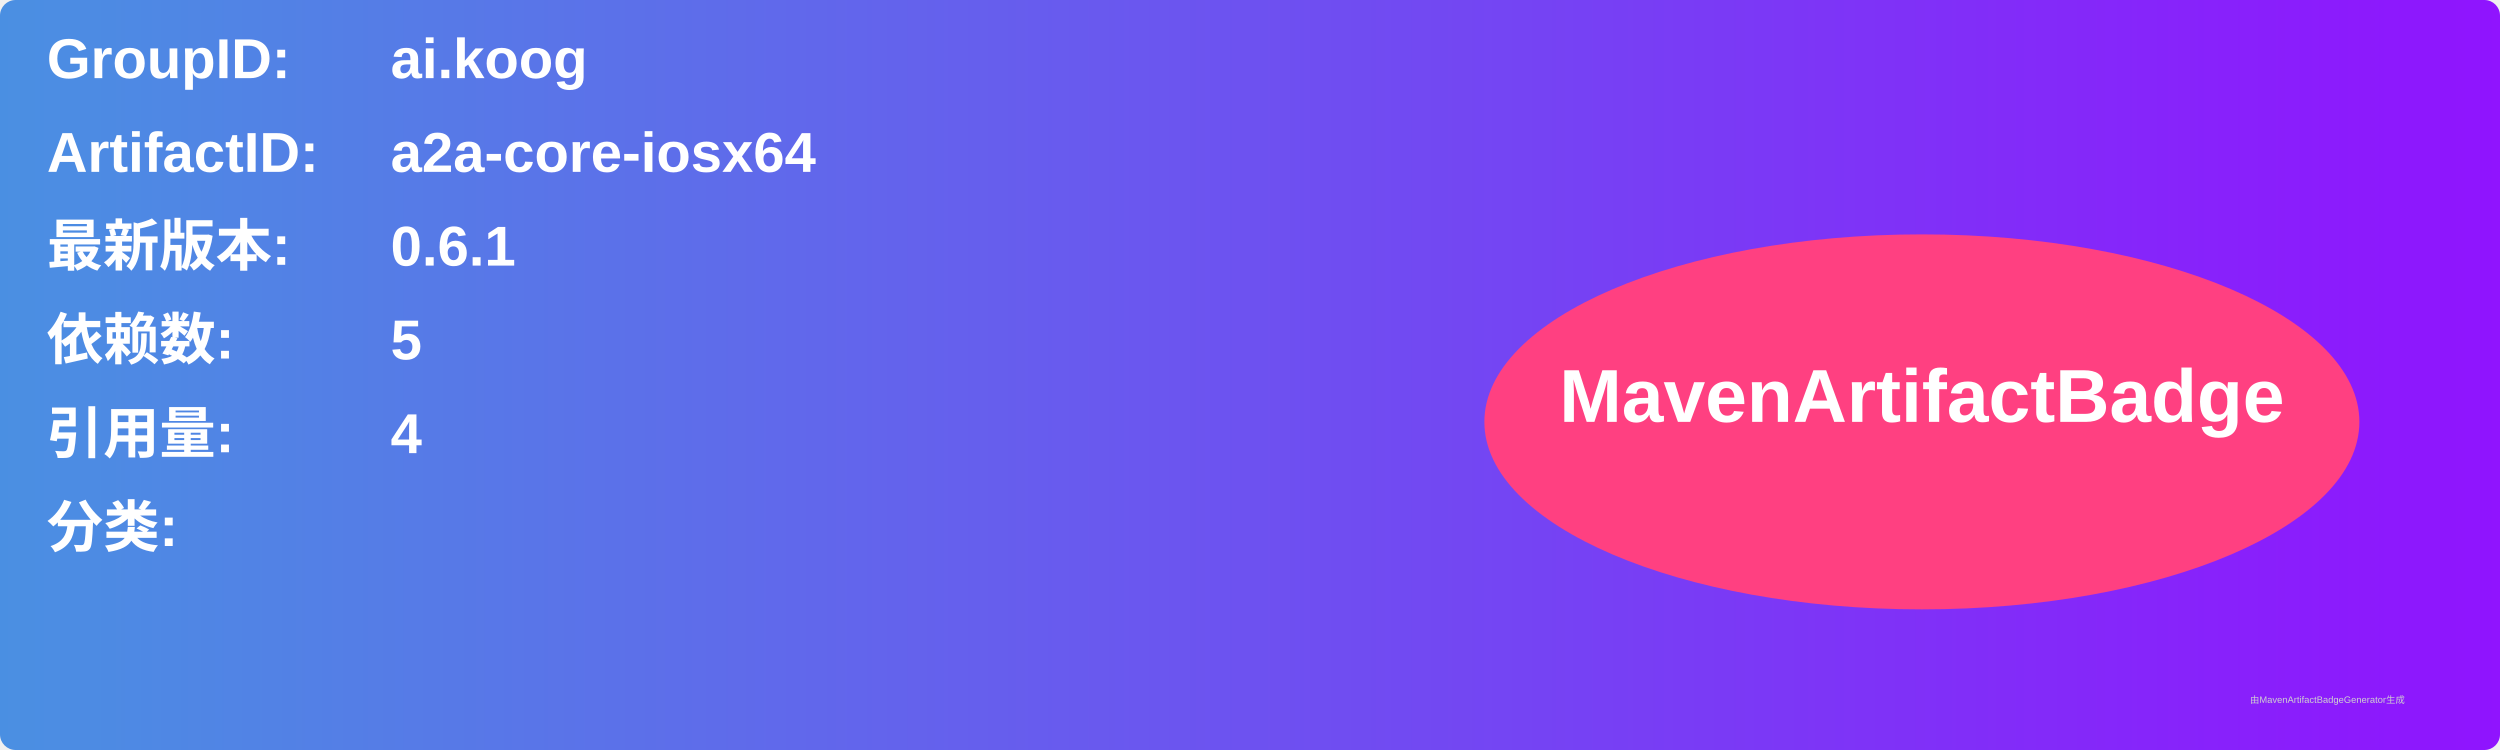
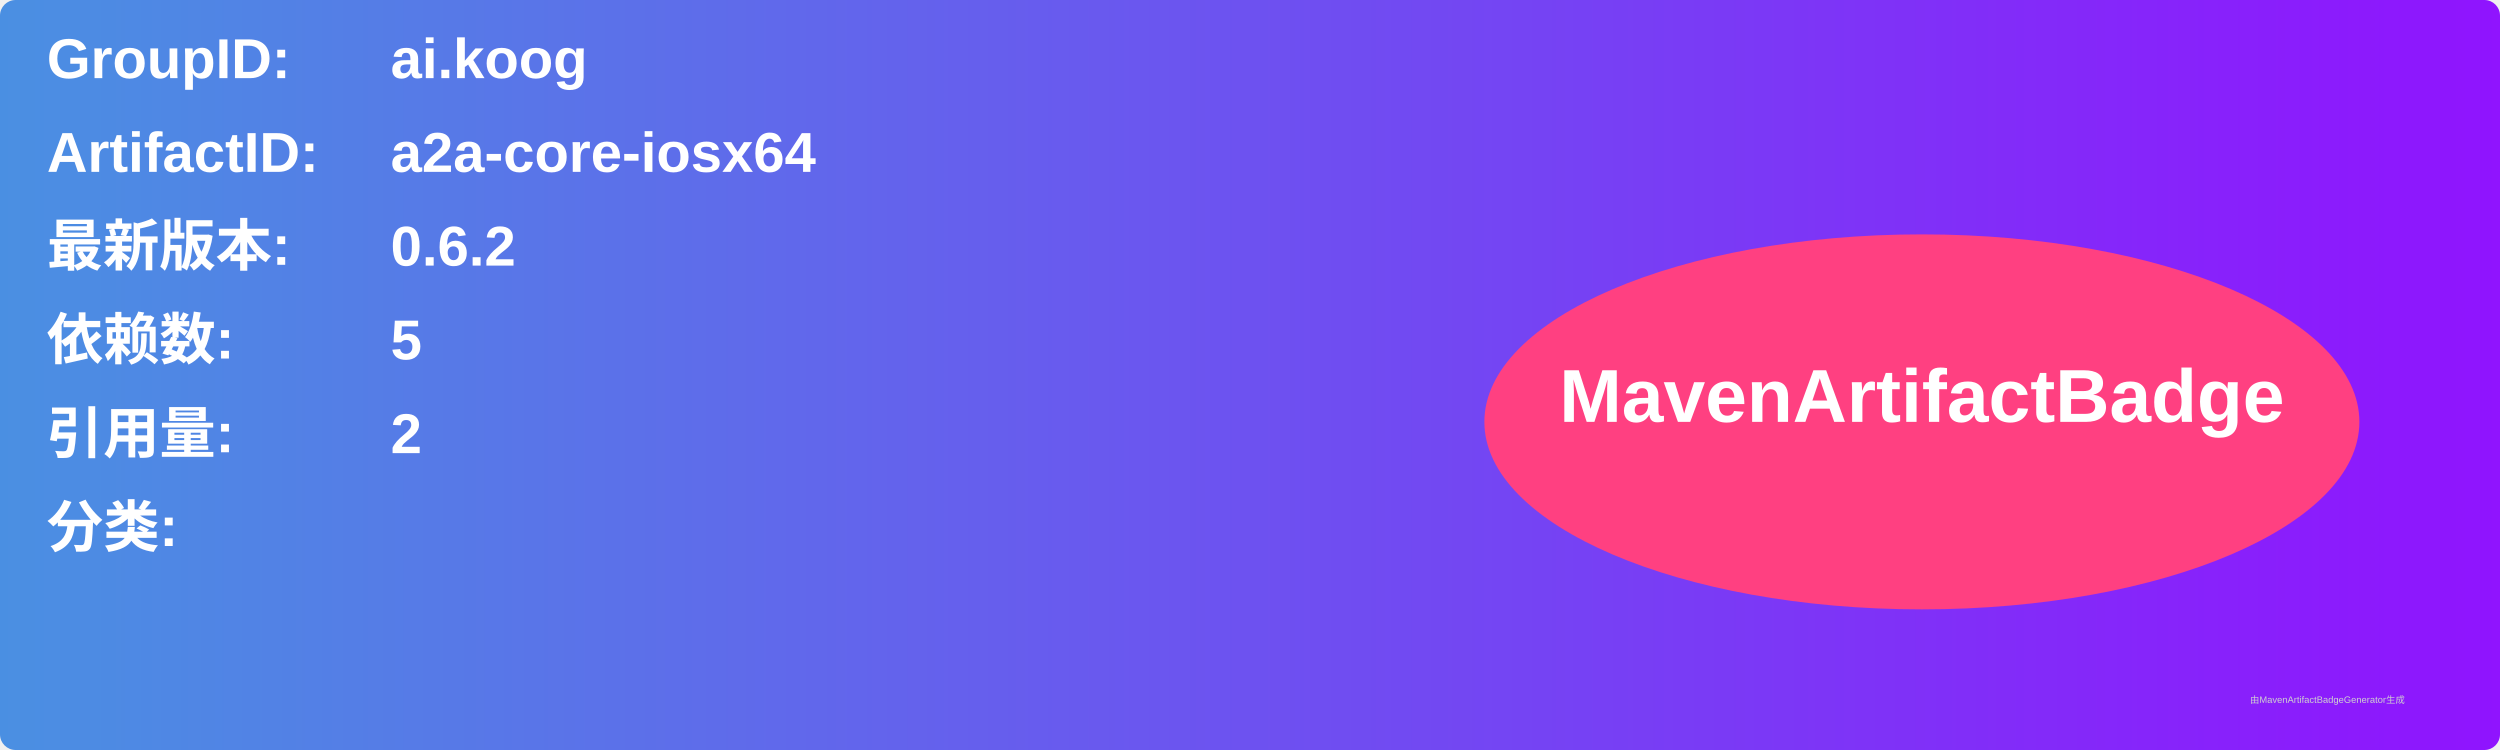
<svg xmlns="http://www.w3.org/2000/svg" width="800" height="240" viewBox="0 0 800 240">
  <linearGradient id="grad" x1="0%" y1="0%" x2="100%" y2="0%">
    <stop offset="0%" stop-color="#4a90e2" />
    <stop offset="100%" stop-color="#9013fe" />
  </linearGradient>
  <rect width="100%" height="100%" rx="5" ry="5" fill="url(#grad)" />
  <g transform="translate(15, 15)">
    <text x="0" y="10" font-family="Arial" font-size="18" fill="white" font-weight="bold" width="260">GroupID:</text>
    <text x="110" y="10" font-family="Arial" font-size="18" fill="white" font-weight="bold" width="460">ai.koog</text>
    <text x="0" y="40" font-family="Arial" font-size="18" fill="white" font-weight="bold" width="260">ArtifactID:</text>
    <text x="110" y="40" font-family="Arial" font-size="18" fill="white" font-weight="bold" width="460">a2a-core-iosx64</text>
    <text x="0" y="70" font-family="Arial" font-size="18" fill="white" font-weight="bold">最新版本:</text>
    <text x="110" y="70" font-family="Arial" font-size="18" fill="white" font-weight="bold">
-       <tspan font-weight="bold">0.6.1</tspan>
+       <tspan font-weight="bold">0.6.2</tspan>
    </text>
    <text x="0" y="100" font-family="Arial" font-size="18" fill="white" font-weight="bold">依赖数: </text>
    <text x="110" y="100" font-family="Arial" font-size="18" fill="white">
      <tspan font-weight="bold">5</tspan>
    </text>
    <text x="0" y="130" font-family="Arial" font-size="18" fill="white" font-weight="bold">引用量: </text>
    <text x="110" y="130" font-family="Arial" font-size="18" fill="white">
-       <tspan font-weight="bold">4</tspan>
+       <tspan font-weight="bold">2</tspan>
    </text>
    <text x="0" y="160" font-family="Arial" font-size="18" fill="white" font-weight="bold">分类:</text>
    <text x="10" y="190" font-family="Arial" font-size="10" fill="white">
      <tspan font-weight="bold" />
    </text>
    <ellipse cx="600" cy="120" rx="140" ry="60" fill="#ff4081" />
    <text x="600" y="120" text-anchor="middle" font-family="Arial" font-size="24" fill="white" font-weight="bold">MavenArtifactBadge</text>
  </g>
  <text x="720" y="225" font-family="Arial" font-size="3" fill="#d0d0d0">由MavenArtifactBadgeGenerator生成</text>
</svg>
